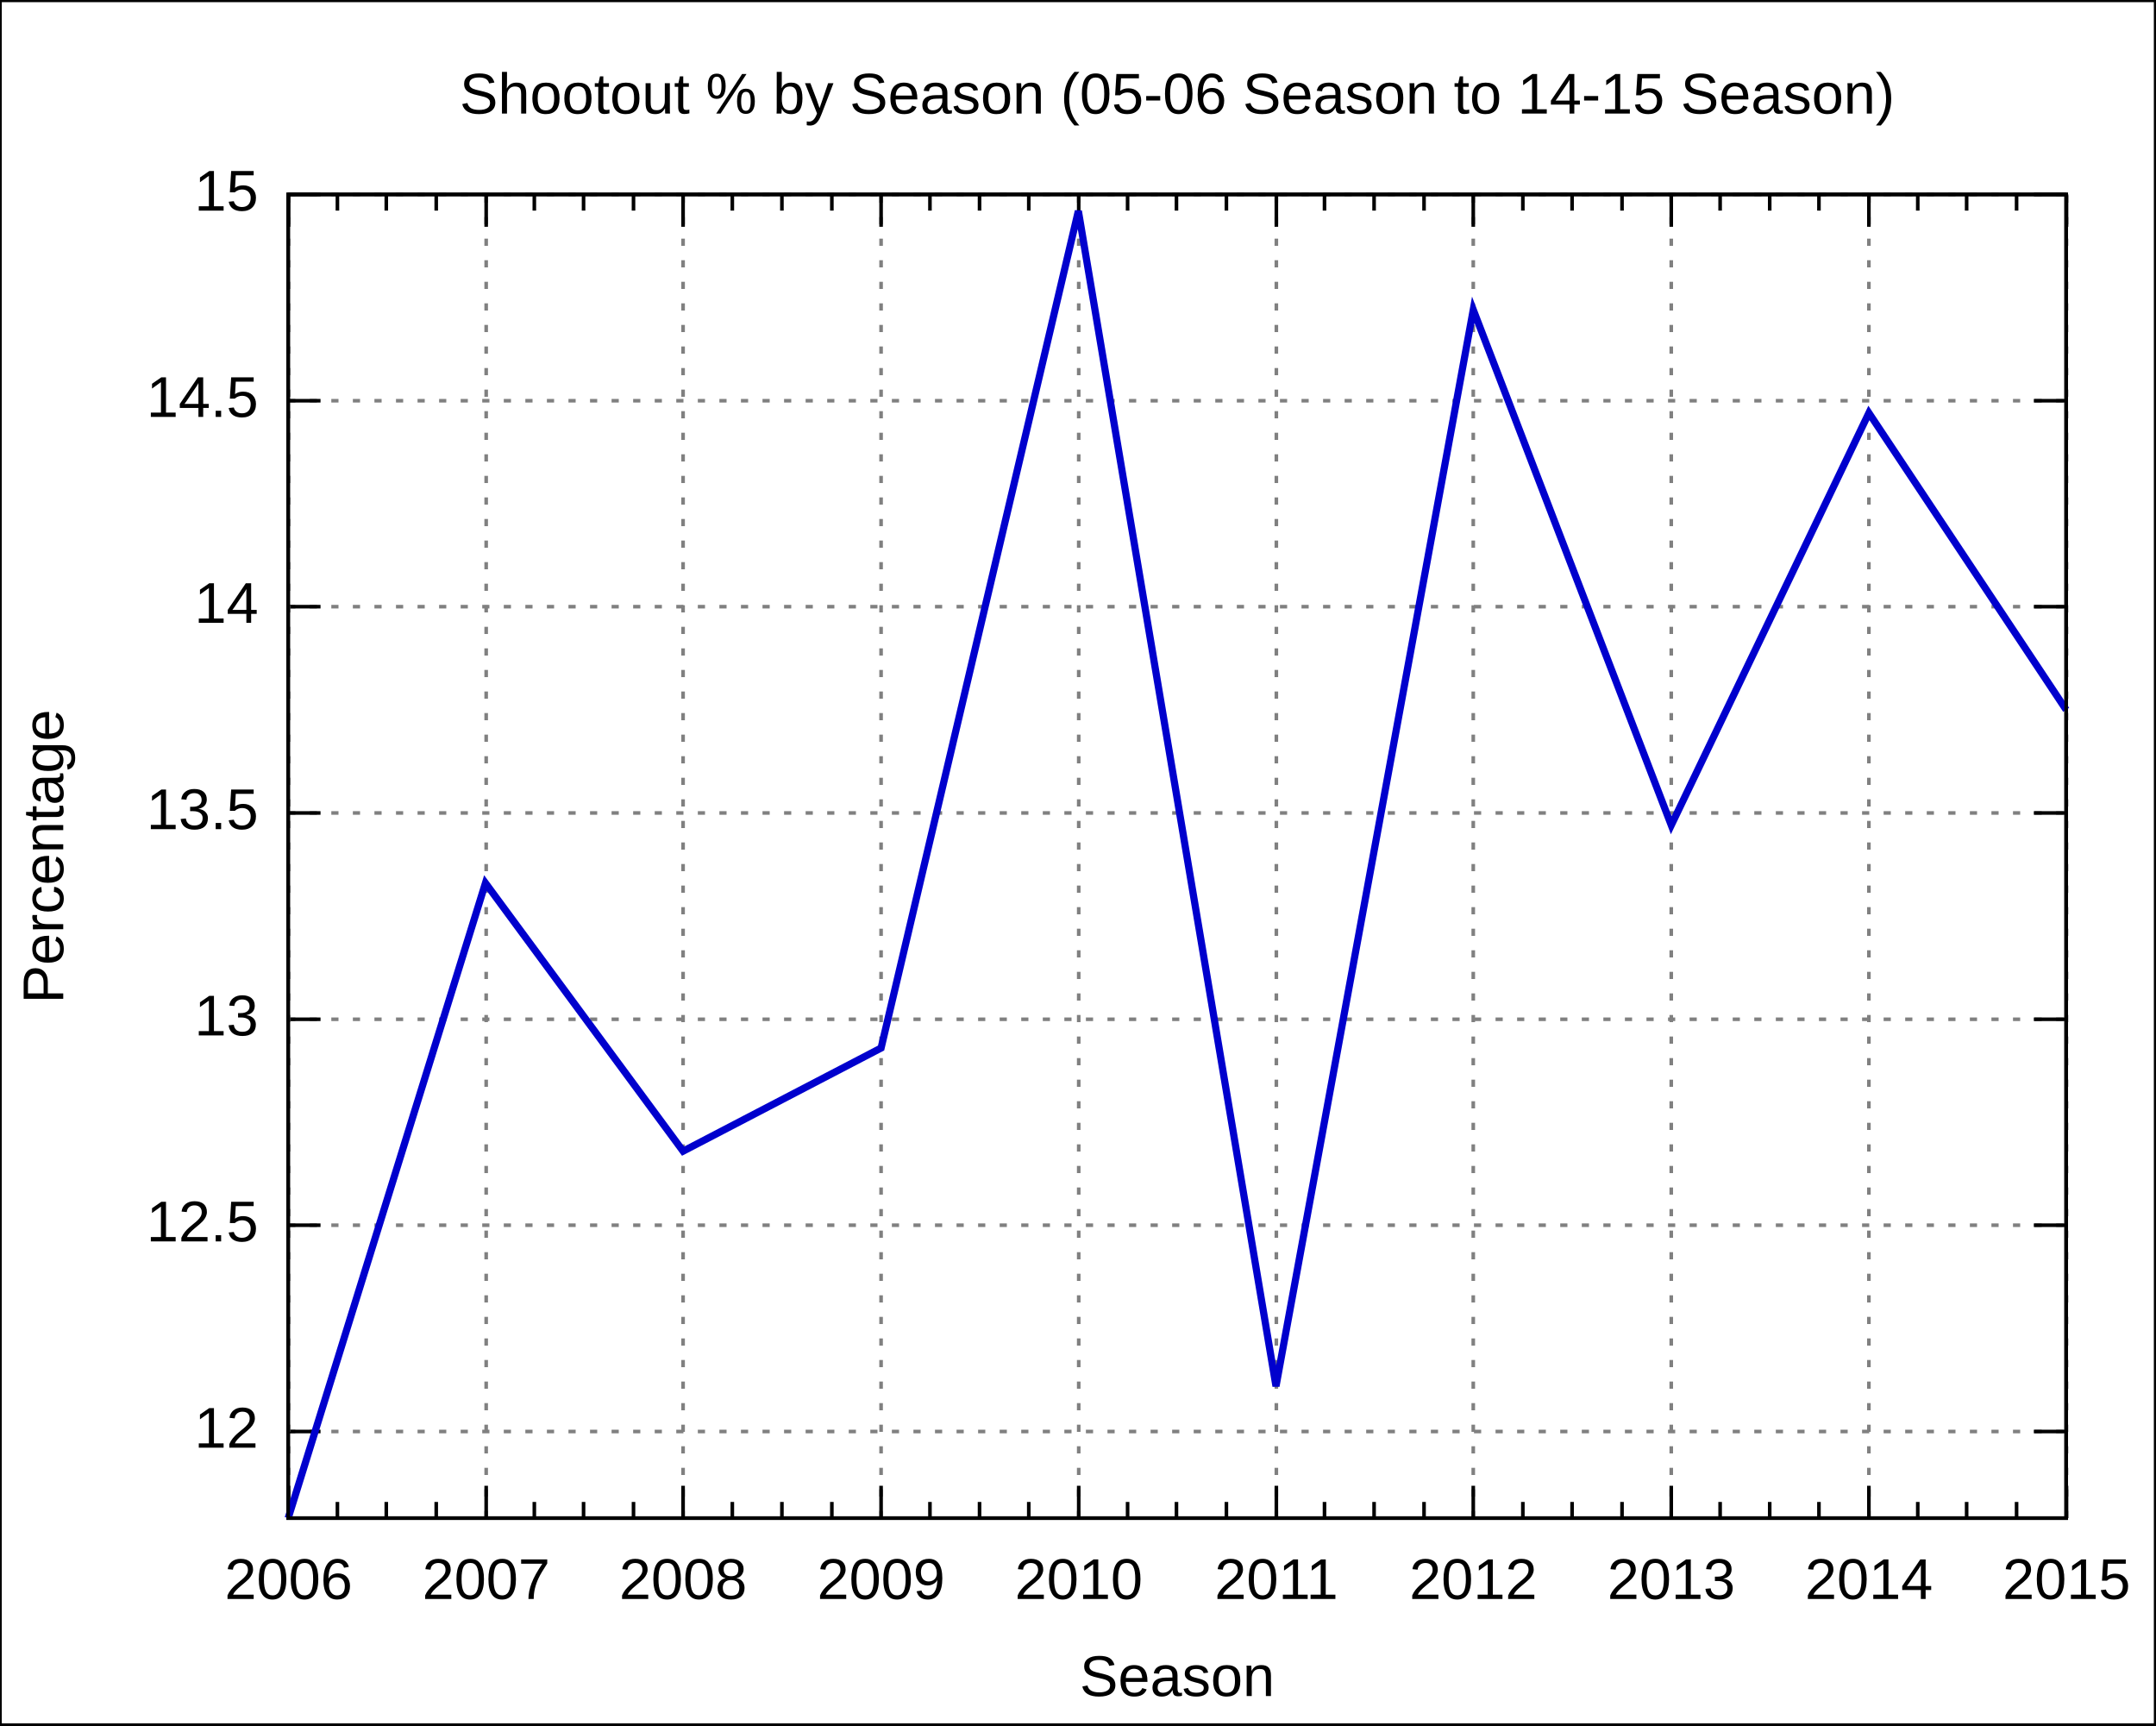
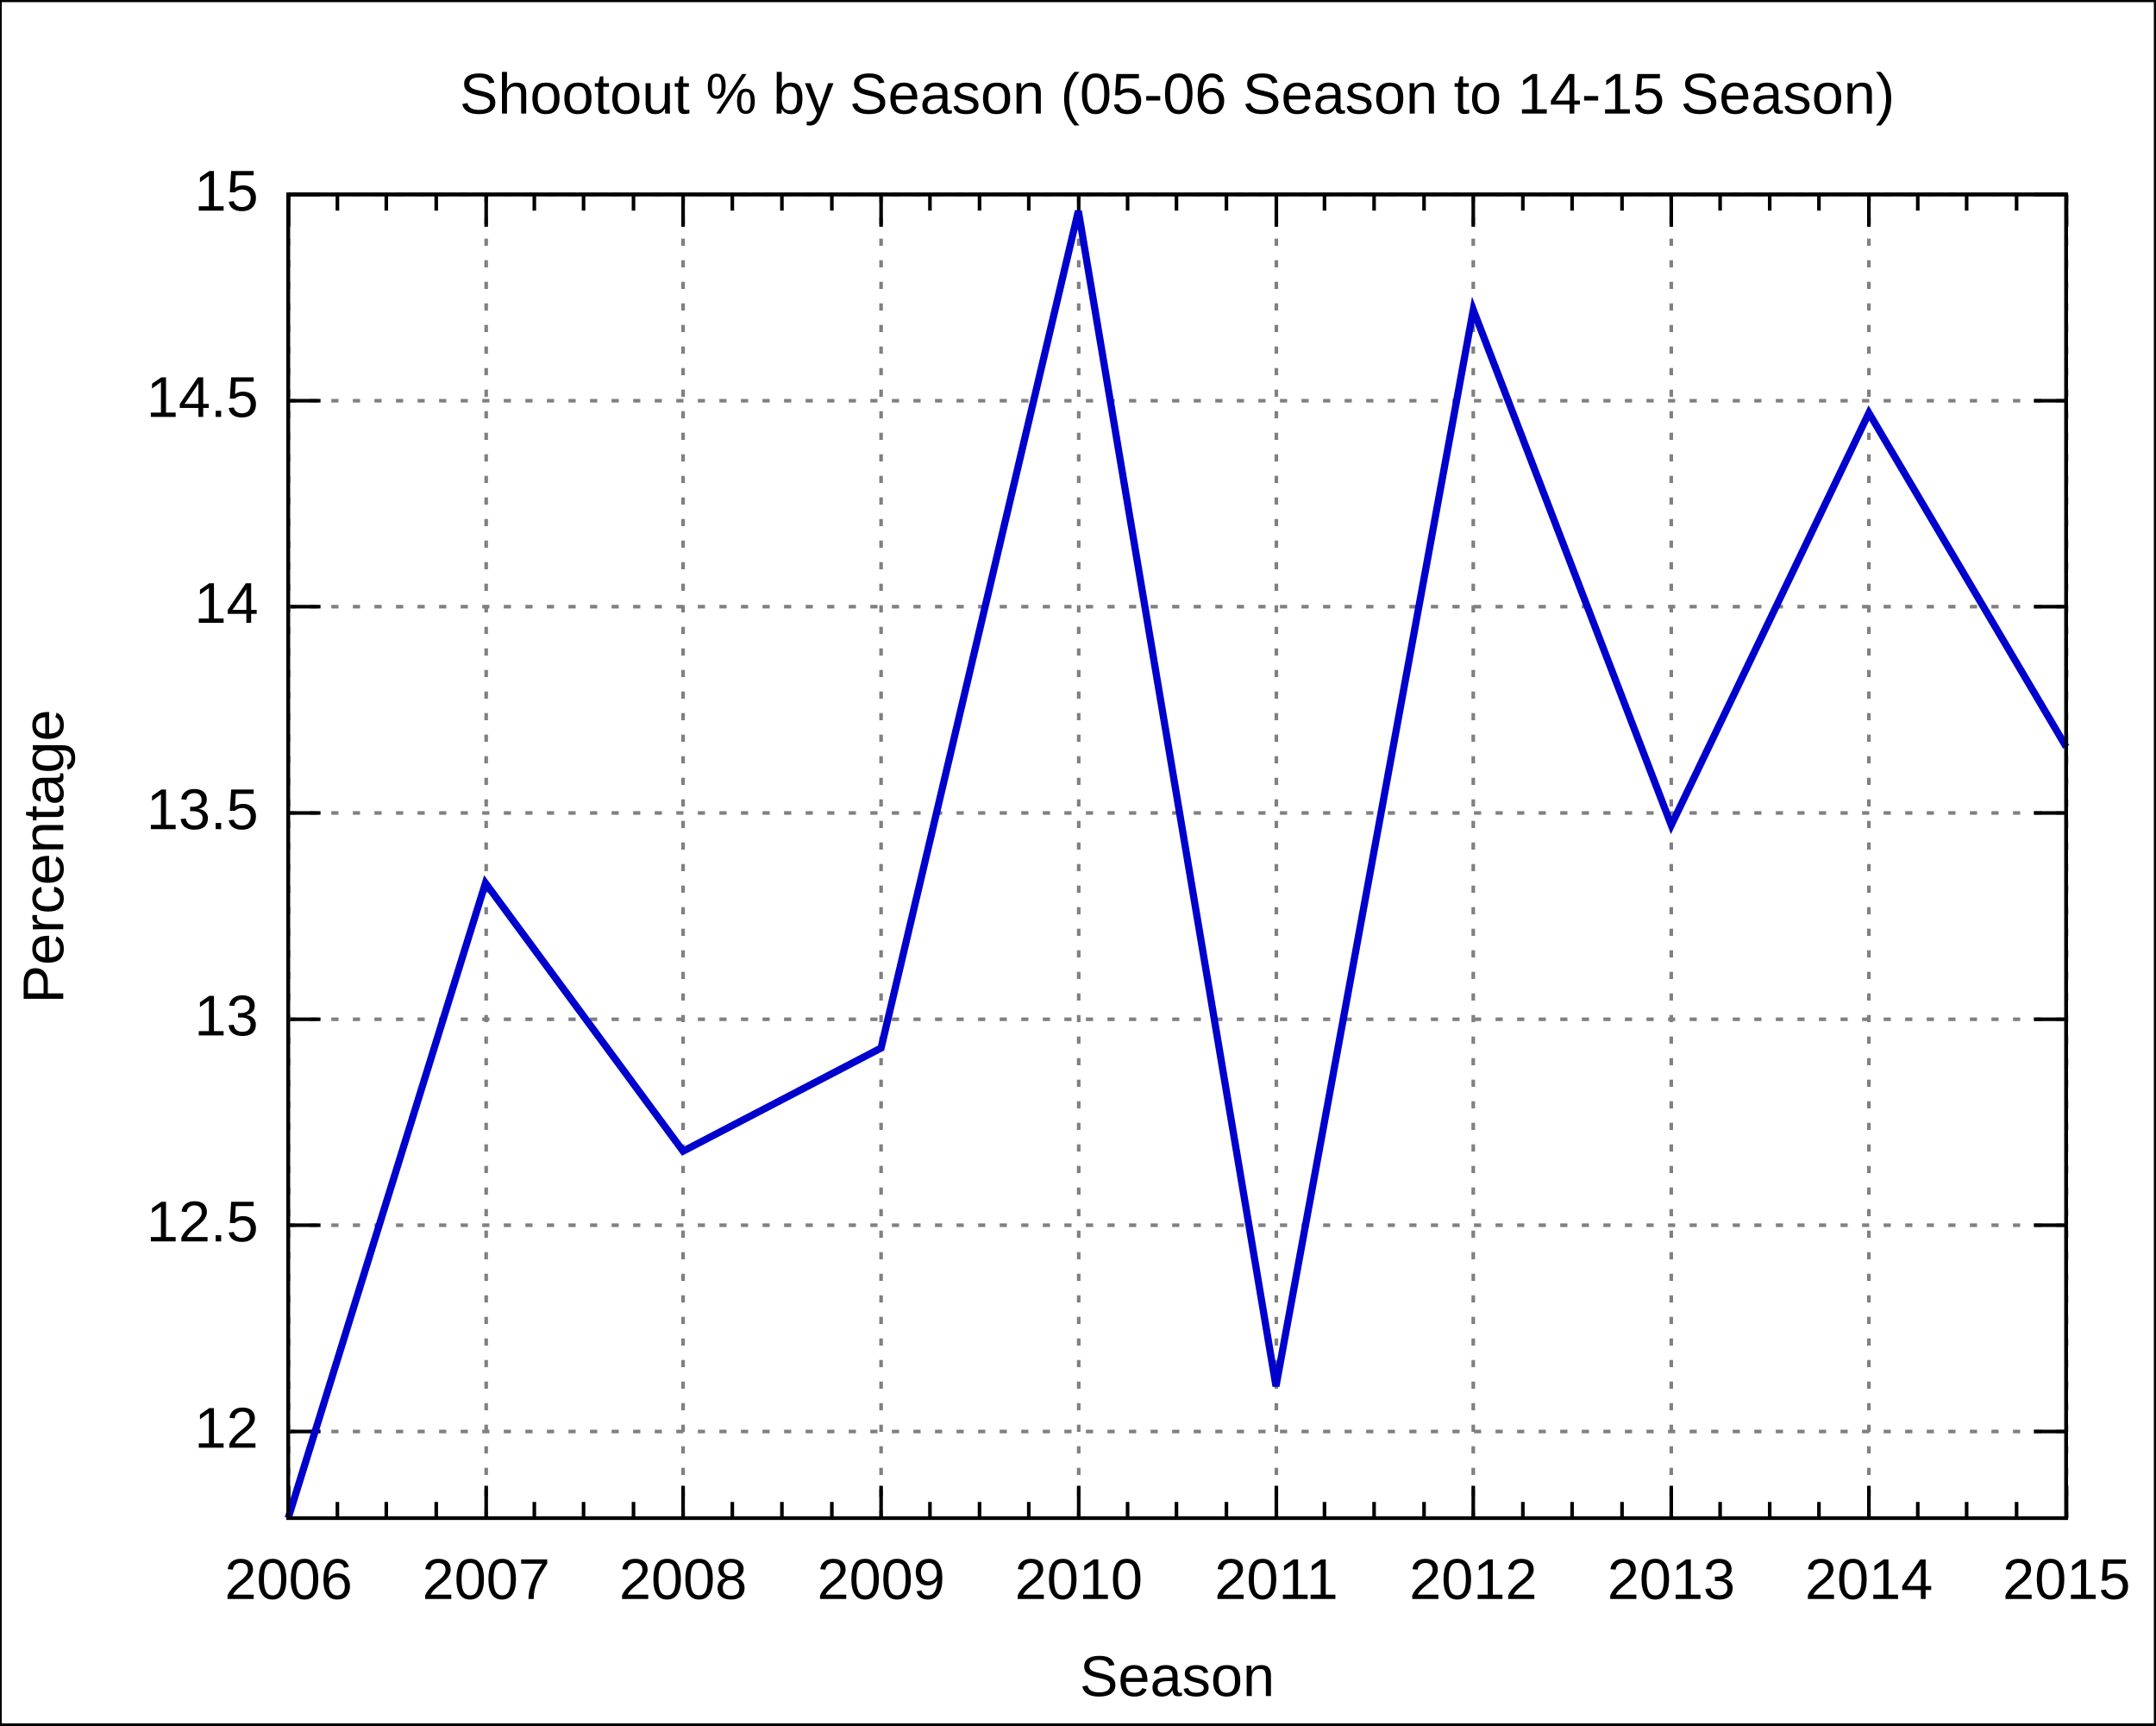
<svg xmlns="http://www.w3.org/2000/svg" xmlns:xlink="http://www.w3.org/1999/xlink" width="600" height="480" viewBox="0 0 600 480">
  <g id="gnuplot_canvas">
    <rect x="0" y="0" width="600" height="480" fill="none" />
    <defs>
      <circle id="gpDot" r="0.5" stroke-width="0.5" />
      <path id="gpPt0" stroke-width="0.222" stroke="currentColor" d="M-1,0 h2 M0,-1 v2" />
      <path id="gpPt1" stroke-width="0.222" stroke="currentColor" d="M-1,-1 L1,1 M1,-1 L-1,1" />
      <path id="gpPt2" stroke-width="0.222" stroke="currentColor" d="M-1,0 L1,0 M0,-1 L0,1 M-1,-1 L1,1 M-1,1 L1,-1" />
      <rect id="gpPt3" stroke-width="0.222" stroke="currentColor" x="-1" y="-1" width="2" height="2" />
      <rect id="gpPt4" stroke-width="0.222" stroke="currentColor" fill="currentColor" x="-1" y="-1" width="2" height="2" />
      <circle id="gpPt5" stroke-width="0.222" stroke="currentColor" cx="0" cy="0" r="1" />
      <use xlink:href="#gpPt5" id="gpPt6" fill="currentColor" stroke="none" />
      <path id="gpPt7" stroke-width="0.222" stroke="currentColor" d="M0,-1.33 L-1.33,0.67 L1.33,0.67 z" />
      <use xlink:href="#gpPt7" id="gpPt8" fill="currentColor" stroke="none" />
      <use xlink:href="#gpPt7" id="gpPt9" stroke="currentColor" transform="rotate(180)" />
      <use xlink:href="#gpPt9" id="gpPt10" fill="currentColor" stroke="none" />
      <use xlink:href="#gpPt3" id="gpPt11" stroke="currentColor" transform="rotate(45)" />
      <use xlink:href="#gpPt11" id="gpPt12" fill="currentColor" stroke="none" />
    </defs>
    <g style="fill:none; color:white; stroke:currentColor; stroke-width:1.00; stroke-linecap:butt; stroke-linejoin:miter">
</g>
    <g style="fill:none; color:black; stroke:currentColor; stroke-width:1.00; stroke-linecap:butt; stroke-linejoin:miter">
      <g style="stroke:none; shape-rendering:crispEdges">
        <polygon fill="rgb(255, 255, 255)" points="0.0,480.0 599.9,480.0 599.9,0.1 0.0,0.1 " />
      </g>
      <path stroke="black" d="M0.0,480.0 L0.0,0.1 L599.9,0.1 L599.9,480.0 L0.0,480.0  " />
    </g>
    <g style="fill:none; color:gray; stroke:currentColor; stroke-width:1.00; stroke-linecap:butt; stroke-linejoin:miter">
      <path stroke="gray" stroke-dasharray=" 2,4" class="gridline" d="M80.2,398.3 L575.0,398.3  " />
    </g>
    <g style="fill:none; color:black; stroke:currentColor; stroke-width:1.00; stroke-linecap:butt; stroke-linejoin:miter">
      <path stroke="black" d="M80.2,398.3 L89.2,398.3 M575.0,398.3 L566.0,398.3  " />
      <g transform="translate(71.9,402.8)" style="stroke:none; fill:black; font-family:Arial; font-size:12.00pt; text-anchor:end">
        <text> 12</text>
      </g>
    </g>
    <g style="fill:none; color:gray; stroke:currentColor; stroke-width:1.00; stroke-linecap:butt; stroke-linejoin:miter">
      <path stroke="gray" stroke-dasharray=" 2,4" class="gridline" d="M80.2,340.9 L575.0,340.9  " />
    </g>
    <g style="fill:none; color:black; stroke:currentColor; stroke-width:1.00; stroke-linecap:butt; stroke-linejoin:miter">
      <path stroke="black" d="M80.2,340.9 L89.2,340.9 M575.0,340.9 L566.0,340.9  " />
      <g transform="translate(71.9,345.4)" style="stroke:none; fill:black; font-family:Arial; font-size:12.00pt; text-anchor:end">
        <text> 12.5</text>
      </g>
    </g>
    <g style="fill:none; color:gray; stroke:currentColor; stroke-width:1.00; stroke-linecap:butt; stroke-linejoin:miter">
      <path stroke="gray" stroke-dasharray=" 2,4" class="gridline" d="M80.2,283.6 L575.0,283.6  " />
    </g>
    <g style="fill:none; color:black; stroke:currentColor; stroke-width:1.00; stroke-linecap:butt; stroke-linejoin:miter">
      <path stroke="black" d="M80.2,283.6 L89.2,283.6 M575.0,283.6 L566.0,283.6  " />
      <g transform="translate(71.9,288.1)" style="stroke:none; fill:black; font-family:Arial; font-size:12.00pt; text-anchor:end">
        <text> 13</text>
      </g>
    </g>
    <g style="fill:none; color:gray; stroke:currentColor; stroke-width:1.00; stroke-linecap:butt; stroke-linejoin:miter">
      <path stroke="gray" stroke-dasharray=" 2,4" class="gridline" d="M80.2,226.2 L575.0,226.2  " />
    </g>
    <g style="fill:none; color:black; stroke:currentColor; stroke-width:1.00; stroke-linecap:butt; stroke-linejoin:miter">
      <path stroke="black" d="M80.2,226.2 L89.2,226.2 M575.0,226.2 L566.0,226.2  " />
      <g transform="translate(71.9,230.7)" style="stroke:none; fill:black; font-family:Arial; font-size:12.00pt; text-anchor:end">
        <text> 13.5</text>
      </g>
    </g>
    <g style="fill:none; color:gray; stroke:currentColor; stroke-width:1.00; stroke-linecap:butt; stroke-linejoin:miter">
      <path stroke="gray" stroke-dasharray=" 2,4" class="gridline" d="M80.2,168.8 L575.0,168.8  " />
    </g>
    <g style="fill:none; color:black; stroke:currentColor; stroke-width:1.00; stroke-linecap:butt; stroke-linejoin:miter">
      <path stroke="black" d="M80.2,168.8 L89.2,168.8 M575.0,168.8 L566.0,168.8  " />
      <g transform="translate(71.9,173.3)" style="stroke:none; fill:black; font-family:Arial; font-size:12.00pt; text-anchor:end">
        <text> 14</text>
      </g>
    </g>
    <g style="fill:none; color:gray; stroke:currentColor; stroke-width:1.00; stroke-linecap:butt; stroke-linejoin:miter">
      <path stroke="gray" stroke-dasharray=" 2,4" class="gridline" d="M80.2,111.5 L575.0,111.5  " />
    </g>
    <g style="fill:none; color:black; stroke:currentColor; stroke-width:1.00; stroke-linecap:butt; stroke-linejoin:miter">
      <path stroke="black" d="M80.2,111.5 L89.2,111.5 M575.0,111.5 L566.0,111.5  " />
      <g transform="translate(71.9,116.0)" style="stroke:none; fill:black; font-family:Arial; font-size:12.00pt; text-anchor:end">
        <text> 14.5</text>
      </g>
    </g>
    <g style="fill:none; color:gray; stroke:currentColor; stroke-width:1.00; stroke-linecap:butt; stroke-linejoin:miter">
      <path stroke="gray" stroke-dasharray=" 2,4" class="gridline" d="M80.2,54.1 L575.0,54.1  " />
    </g>
    <g style="fill:none; color:black; stroke:currentColor; stroke-width:1.00; stroke-linecap:butt; stroke-linejoin:miter">
      <path stroke="black" d="M80.2,54.1 L89.2,54.1 M575.0,54.1 L566.0,54.1  " />
      <g transform="translate(71.9,58.6)" style="stroke:none; fill:black; font-family:Arial; font-size:12.00pt; text-anchor:end">
        <text> 15</text>
      </g>
    </g>
    <g style="fill:none; color:gray; stroke:currentColor; stroke-width:1.00; stroke-linecap:butt; stroke-linejoin:miter">
      <path stroke="gray" stroke-dasharray=" 2,4" class="gridline" d="M80.3,422.4 L80.3,54.1  " />
    </g>
    <g style="fill:none; color:black; stroke:currentColor; stroke-width:1.00; stroke-linecap:butt; stroke-linejoin:miter">
      <path stroke="black" d="M80.3,422.4 L80.3,413.4 M80.3,54.1 L80.3,63.1  " />
      <g transform="translate(80.3,444.9)" style="stroke:none; fill:black; font-family:Arial; font-size:12.00pt; text-anchor:middle">
        <text>2006</text>
      </g>
      <path stroke="black" d="M93.9,422.4 L93.9,417.9 M93.9,54.1 L93.9,58.6 M107.5,422.4 L107.5,417.9 M107.5,54.1 L107.5,58.6    M121.4,422.4 L121.4,417.9 M121.4,54.1 L121.4,58.6  " />
    </g>
    <g style="fill:none; color:gray; stroke:currentColor; stroke-width:1.00; stroke-linecap:butt; stroke-linejoin:miter">
      <path stroke="gray" stroke-dasharray=" 2,4" class="gridline" d="M135.3,422.4 L135.3,54.1  " />
    </g>
    <g style="fill:none; color:black; stroke:currentColor; stroke-width:1.00; stroke-linecap:butt; stroke-linejoin:miter">
      <path stroke="black" d="M135.3,422.4 L135.3,413.4 M135.3,54.1 L135.3,63.1  " />
      <g transform="translate(135.3,444.9)" style="stroke:none; fill:black; font-family:Arial; font-size:12.00pt; text-anchor:middle">
        <text>2007</text>
      </g>
      <path stroke="black" d="M148.7,422.4 L148.7,417.9 M148.7,54.1 L148.7,58.6 M162.4,422.4 L162.4,417.9 M162.4,54.1 L162.4,58.6    M176.3,422.4 L176.3,417.9 M176.3,54.1 L176.3,58.6  " />
    </g>
    <g style="fill:none; color:gray; stroke:currentColor; stroke-width:1.00; stroke-linecap:butt; stroke-linejoin:miter">
      <path stroke="gray" stroke-dasharray=" 2,4" class="gridline" d="M190.1,422.4 L190.1,54.1  " />
    </g>
    <g style="fill:none; color:black; stroke:currentColor; stroke-width:1.00; stroke-linecap:butt; stroke-linejoin:miter">
      <path stroke="black" d="M190.1,422.4 L190.1,413.4 M190.1,54.1 L190.1,63.1  " />
      <g transform="translate(190.1,444.9)" style="stroke:none; fill:black; font-family:Arial; font-size:12.00pt; text-anchor:middle">
        <text>2008</text>
      </g>
      <path stroke="black" d="M203.8,422.4 L203.8,417.9 M203.8,54.1 L203.8,58.6 M217.6,422.4 L217.6,417.9 M217.6,54.1 L217.6,58.6    M231.5,422.4 L231.5,417.9 M231.5,54.1 L231.5,58.6  " />
    </g>
    <g style="fill:none; color:gray; stroke:currentColor; stroke-width:1.00; stroke-linecap:butt; stroke-linejoin:miter">
      <path stroke="gray" stroke-dasharray=" 2,4" class="gridline" d="M245.2,422.4 L245.2,54.1  " />
    </g>
    <g style="fill:none; color:black; stroke:currentColor; stroke-width:1.00; stroke-linecap:butt; stroke-linejoin:miter">
      <path stroke="black" d="M245.2,422.4 L245.2,413.4 M245.2,54.1 L245.2,63.1  " />
      <g transform="translate(245.2,444.9)" style="stroke:none; fill:black; font-family:Arial; font-size:12.00pt; text-anchor:middle">
        <text>2009</text>
      </g>
      <path stroke="black" d="M258.8,422.4 L258.8,417.9 M258.8,54.1 L258.8,58.6 M272.6,422.4 L272.6,417.9 M272.6,54.1 L272.6,58.6    M286.3,422.4 L286.3,417.9 M286.3,54.1 L286.3,58.6  " />
    </g>
    <g style="fill:none; color:gray; stroke:currentColor; stroke-width:1.00; stroke-linecap:butt; stroke-linejoin:miter">
      <path stroke="gray" stroke-dasharray=" 2,4" class="gridline" d="M300.2,422.4 L300.2,54.1  " />
    </g>
    <g style="fill:none; color:black; stroke:currentColor; stroke-width:1.00; stroke-linecap:butt; stroke-linejoin:miter">
      <path stroke="black" d="M300.2,422.4 L300.2,413.4 M300.2,54.1 L300.2,63.1  " />
      <g transform="translate(300.2,444.9)" style="stroke:none; fill:black; font-family:Arial; font-size:12.00pt; text-anchor:middle">
        <text>2010</text>
      </g>
      <path stroke="black" d="M313.8,422.4 L313.8,417.9 M313.8,54.1 L313.8,58.6 M327.4,422.4 L327.4,417.9 M327.4,54.1 L327.4,58.6    M341.3,422.4 L341.3,417.9 M341.3,54.1 L341.3,58.6  " />
    </g>
    <g style="fill:none; color:gray; stroke:currentColor; stroke-width:1.00; stroke-linecap:butt; stroke-linejoin:miter">
      <path stroke="gray" stroke-dasharray=" 2,4" class="gridline" d="M355.2,422.4 L355.2,54.1  " />
    </g>
    <g style="fill:none; color:black; stroke:currentColor; stroke-width:1.00; stroke-linecap:butt; stroke-linejoin:miter">
      <path stroke="black" d="M355.2,422.4 L355.2,413.4 M355.2,54.1 L355.2,63.1  " />
      <g transform="translate(355.2,444.9)" style="stroke:none; fill:black; font-family:Arial; font-size:12.00pt; text-anchor:middle">
        <text>2011</text>
      </g>
      <path stroke="black" d="M368.6,422.4 L368.6,417.9 M368.6,54.1 L368.6,58.6 M382.4,422.4 L382.4,417.9 M382.4,54.1 L382.4,58.6    M396.3,422.4 L396.3,417.9 M396.3,54.1 L396.3,58.6  " />
    </g>
    <g style="fill:none; color:gray; stroke:currentColor; stroke-width:1.00; stroke-linecap:butt; stroke-linejoin:miter">
      <path stroke="gray" stroke-dasharray=" 2,4" class="gridline" d="M410.0,422.4 L410.0,54.1  " />
    </g>
    <g style="fill:none; color:black; stroke:currentColor; stroke-width:1.00; stroke-linecap:butt; stroke-linejoin:miter">
      <path stroke="black" d="M410.0,422.4 L410.0,413.4 M410.0,54.1 L410.0,63.1  " />
      <g transform="translate(410.0,444.9)" style="stroke:none; fill:black; font-family:Arial; font-size:12.00pt; text-anchor:middle">
        <text>2012</text>
      </g>
      <path stroke="black" d="M423.8,422.4 L423.8,417.9 M423.8,54.1 L423.8,58.6 M437.5,422.4 L437.5,417.9 M437.5,54.1 L437.5,58.6    M451.4,422.4 L451.4,417.9 M451.4,54.1 L451.4,58.6  " />
    </g>
    <g style="fill:none; color:gray; stroke:currentColor; stroke-width:1.00; stroke-linecap:butt; stroke-linejoin:miter">
      <path stroke="gray" stroke-dasharray=" 2,4" class="gridline" d="M465.1,422.4 L465.1,54.1  " />
    </g>
    <g style="fill:none; color:black; stroke:currentColor; stroke-width:1.00; stroke-linecap:butt; stroke-linejoin:miter">
      <path stroke="black" d="M465.1,422.4 L465.1,413.4 M465.1,54.1 L465.1,63.1  " />
      <g transform="translate(465.1,444.9)" style="stroke:none; fill:black; font-family:Arial; font-size:12.00pt; text-anchor:middle">
        <text>2013</text>
      </g>
      <path stroke="black" d="M478.7,422.4 L478.7,417.9 M478.7,54.1 L478.7,58.6 M492.5,422.4 L492.5,417.9 M492.5,54.1 L492.5,58.6    M506.2,422.4 L506.2,417.9 M506.2,54.1 L506.2,58.6  " />
    </g>
    <g style="fill:none; color:gray; stroke:currentColor; stroke-width:1.00; stroke-linecap:butt; stroke-linejoin:miter">
      <path stroke="gray" stroke-dasharray=" 2,4" class="gridline" d="M520.1,422.4 L520.1,63.1 L520.1,54.1  " />
    </g>
    <g style="fill:none; color:black; stroke:currentColor; stroke-width:1.00; stroke-linecap:butt; stroke-linejoin:miter">
      <path stroke="black" d="M520.1,422.4 L520.1,413.4 M520.1,54.1 L520.1,63.1  " />
      <g transform="translate(520.1,444.9)" style="stroke:none; fill:black; font-family:Arial; font-size:12.00pt; text-anchor:middle">
        <text>2014</text>
      </g>
      <path stroke="black" d="M533.7,422.4 L533.7,417.9 M533.7,54.1 L533.7,58.6 M547.3,422.4 L547.3,417.9 M547.3,54.1 L547.3,58.6    M561.2,422.4 L561.2,417.9 M561.2,54.1 L561.2,58.6  " />
    </g>
    <g style="fill:none; color:gray; stroke:currentColor; stroke-width:1.00; stroke-linecap:butt; stroke-linejoin:miter">
      <path stroke="gray" stroke-dasharray=" 2,4" class="gridline" d="M575.1,422.4 L575.1,54.1  " />
    </g>
    <g style="fill:none; color:black; stroke:currentColor; stroke-width:1.00; stroke-linecap:butt; stroke-linejoin:miter">
      <path stroke="black" d="M575.1,422.4 L575.1,413.4 M575.1,54.1 L575.1,63.1  " />
      <g transform="translate(575.1,444.9)" style="stroke:none; fill:black; font-family:Arial; font-size:12.00pt; text-anchor:middle">
        <text>2015</text>
      </g>
      <path stroke="black" d="M80.2,54.1 L80.2,422.4 L575.0,422.4 L575.0,54.1 L80.2,54.1 Z  " />
      <g transform="translate(17.6,238.3) rotate(270)" style="stroke:none; fill:black; font-family:Arial; font-size:12.00pt; text-anchor:middle">
        <text>Percentage</text>
      </g>
      <g transform="translate(327.6,471.9)" style="stroke:none; fill:black; font-family:Arial; font-size:12.00pt; text-anchor:middle">
        <text>Season</text>
      </g>
      <g transform="translate(327.6,31.6)" style="stroke:none; fill:black; font-family:Arial; font-size:12.00pt; text-anchor:middle">
        <text>Shootout % by Season (05-06 Season to 14-15 Season)</text>
      </g>
    </g>
    <g id="gnuplot_plot_1">
      <g style="fill:none; color:white; stroke:black; stroke-width:2.00; stroke-linecap:butt; stroke-linejoin:miter">
</g>
      <g style="fill:none; color:red; stroke:currentColor; stroke-width:2.00; stroke-linecap:butt; stroke-linejoin:miter">
-         <path stroke="rgb(  0,   0, 205)" d="M575.0,197.5 L520.1,114.9 L465.1,229.6 L410.0,86.2 L355.1,385.7 L300.1,58.7 L245.2,291.6 L190.1,320.3    L135.1,245.7 L80.2,422.4  " />
+         <path stroke="rgb(  0,   0, 205)" d="M575.0,207.8 L520.1,114.9 L465.1,229.6 L410.0,86.2 L355.1,385.7 L300.1,58.7 L245.2,291.6 L190.1,320.3    L135.1,245.7 L80.2,422.4  " />
      </g>
    </g>
    <g style="fill:none; color:white; stroke:rgb(  0,   0, 205); stroke-width:1.00; stroke-linecap:butt; stroke-linejoin:miter">
</g>
    <g style="fill:none; color:black; stroke:currentColor; stroke-width:1.00; stroke-linecap:butt; stroke-linejoin:miter">
      <path stroke="black" d="M80.2,54.1 L80.2,422.4 L575.0,422.4 L575.0,54.1 L80.2,54.1 Z  " />
    </g>
  </g>
</svg>
